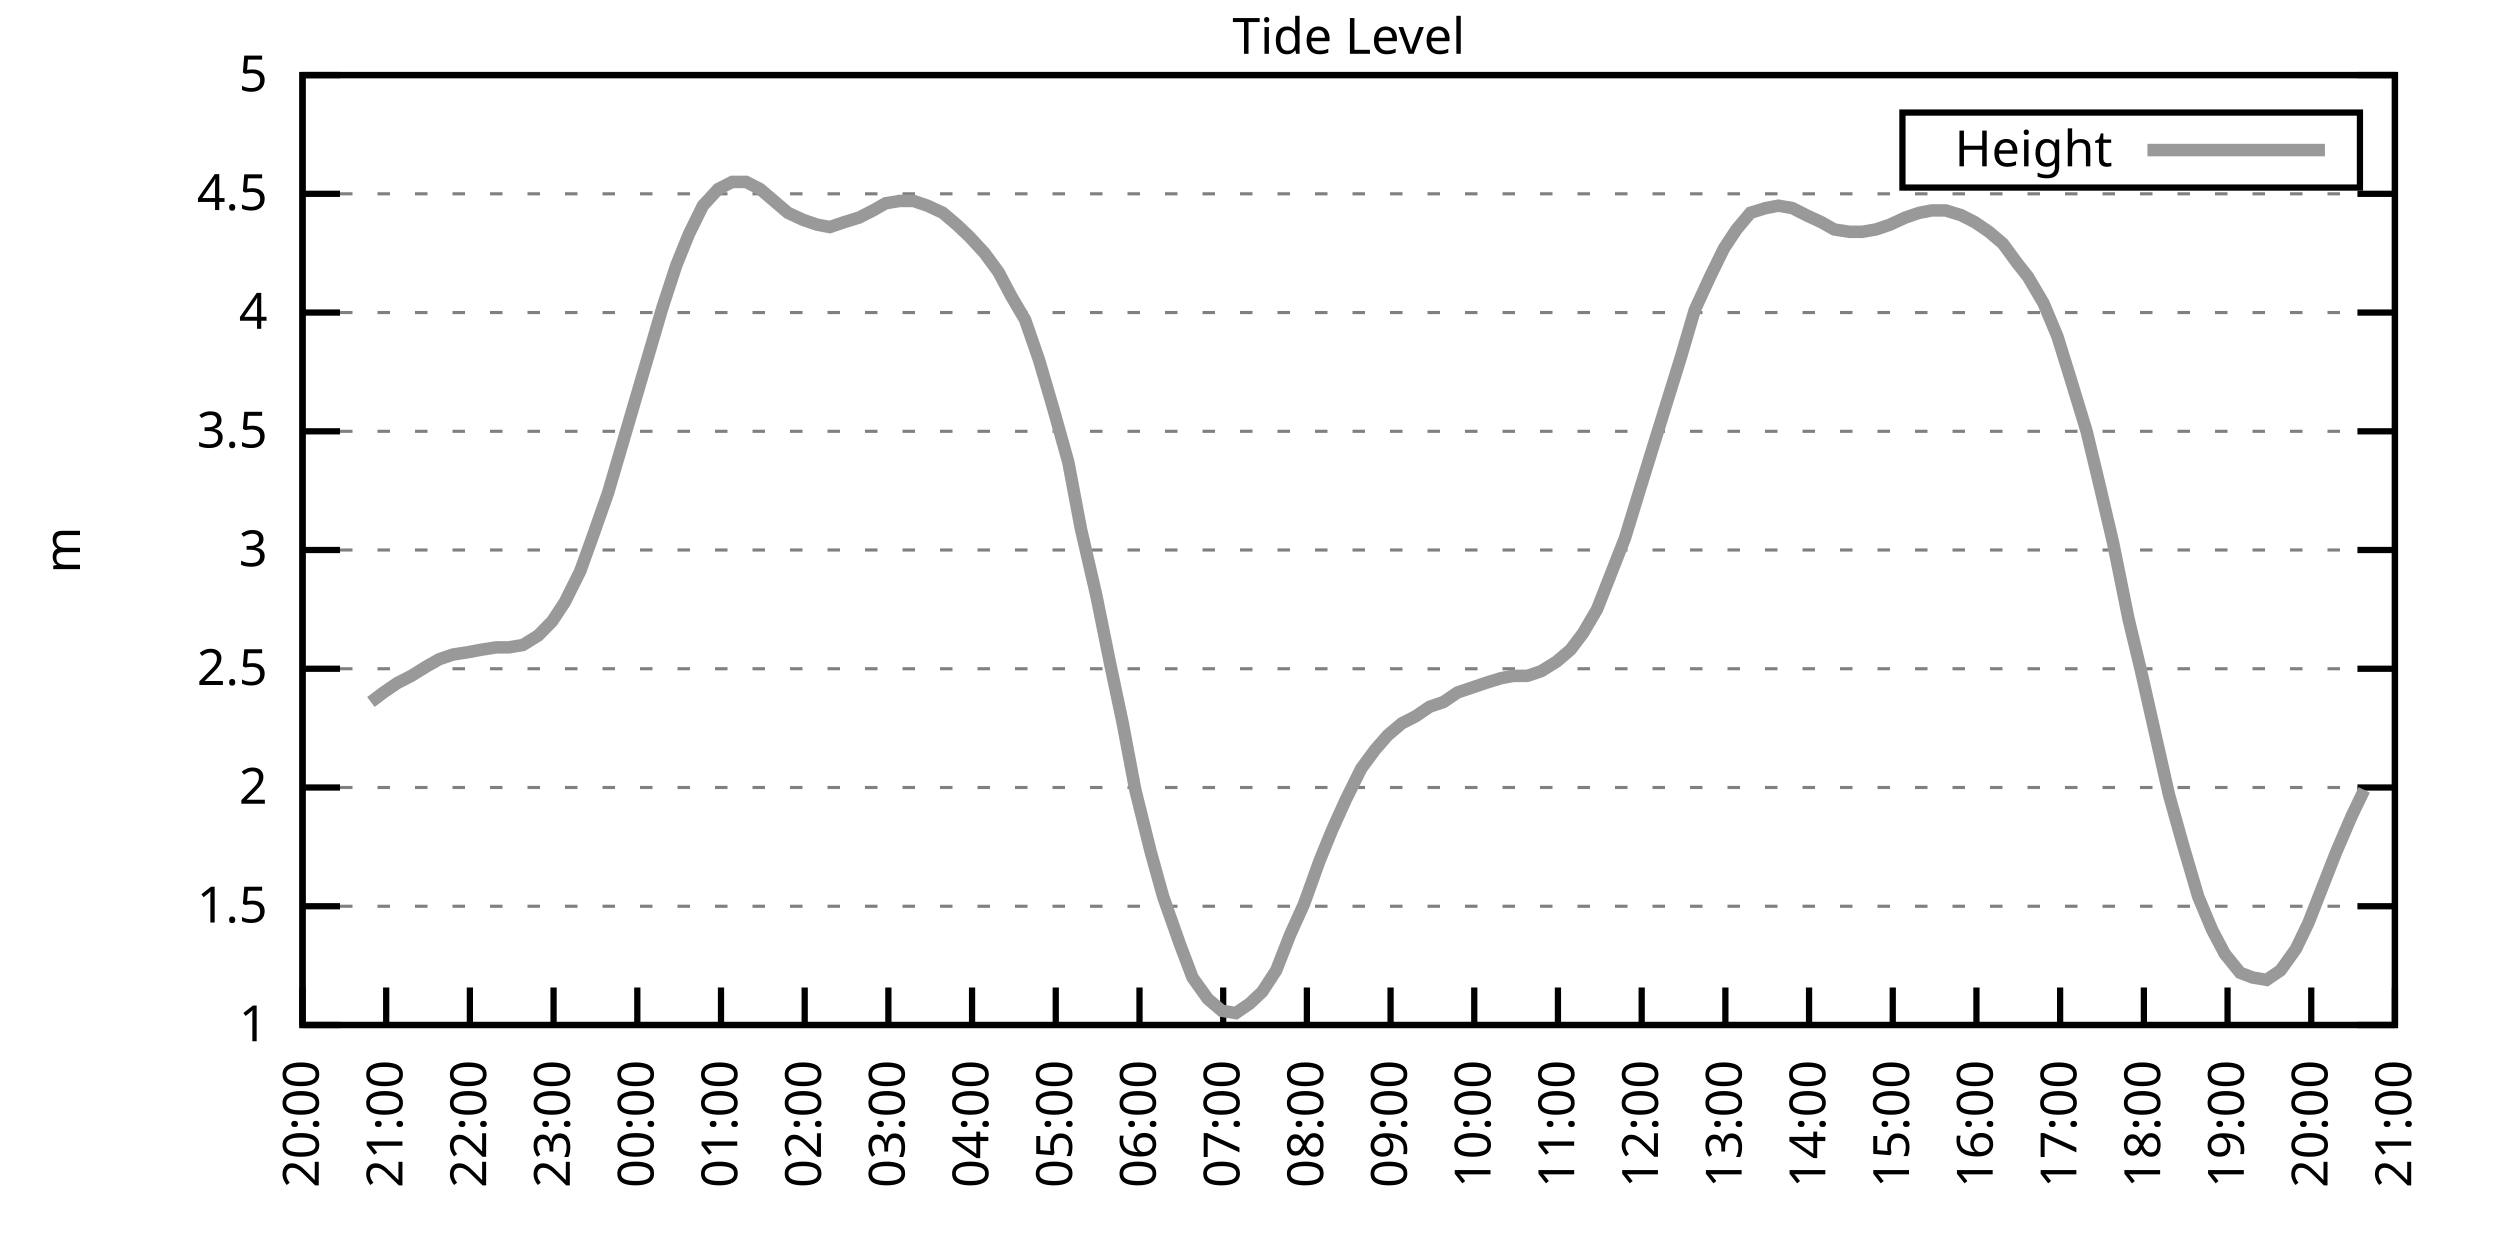
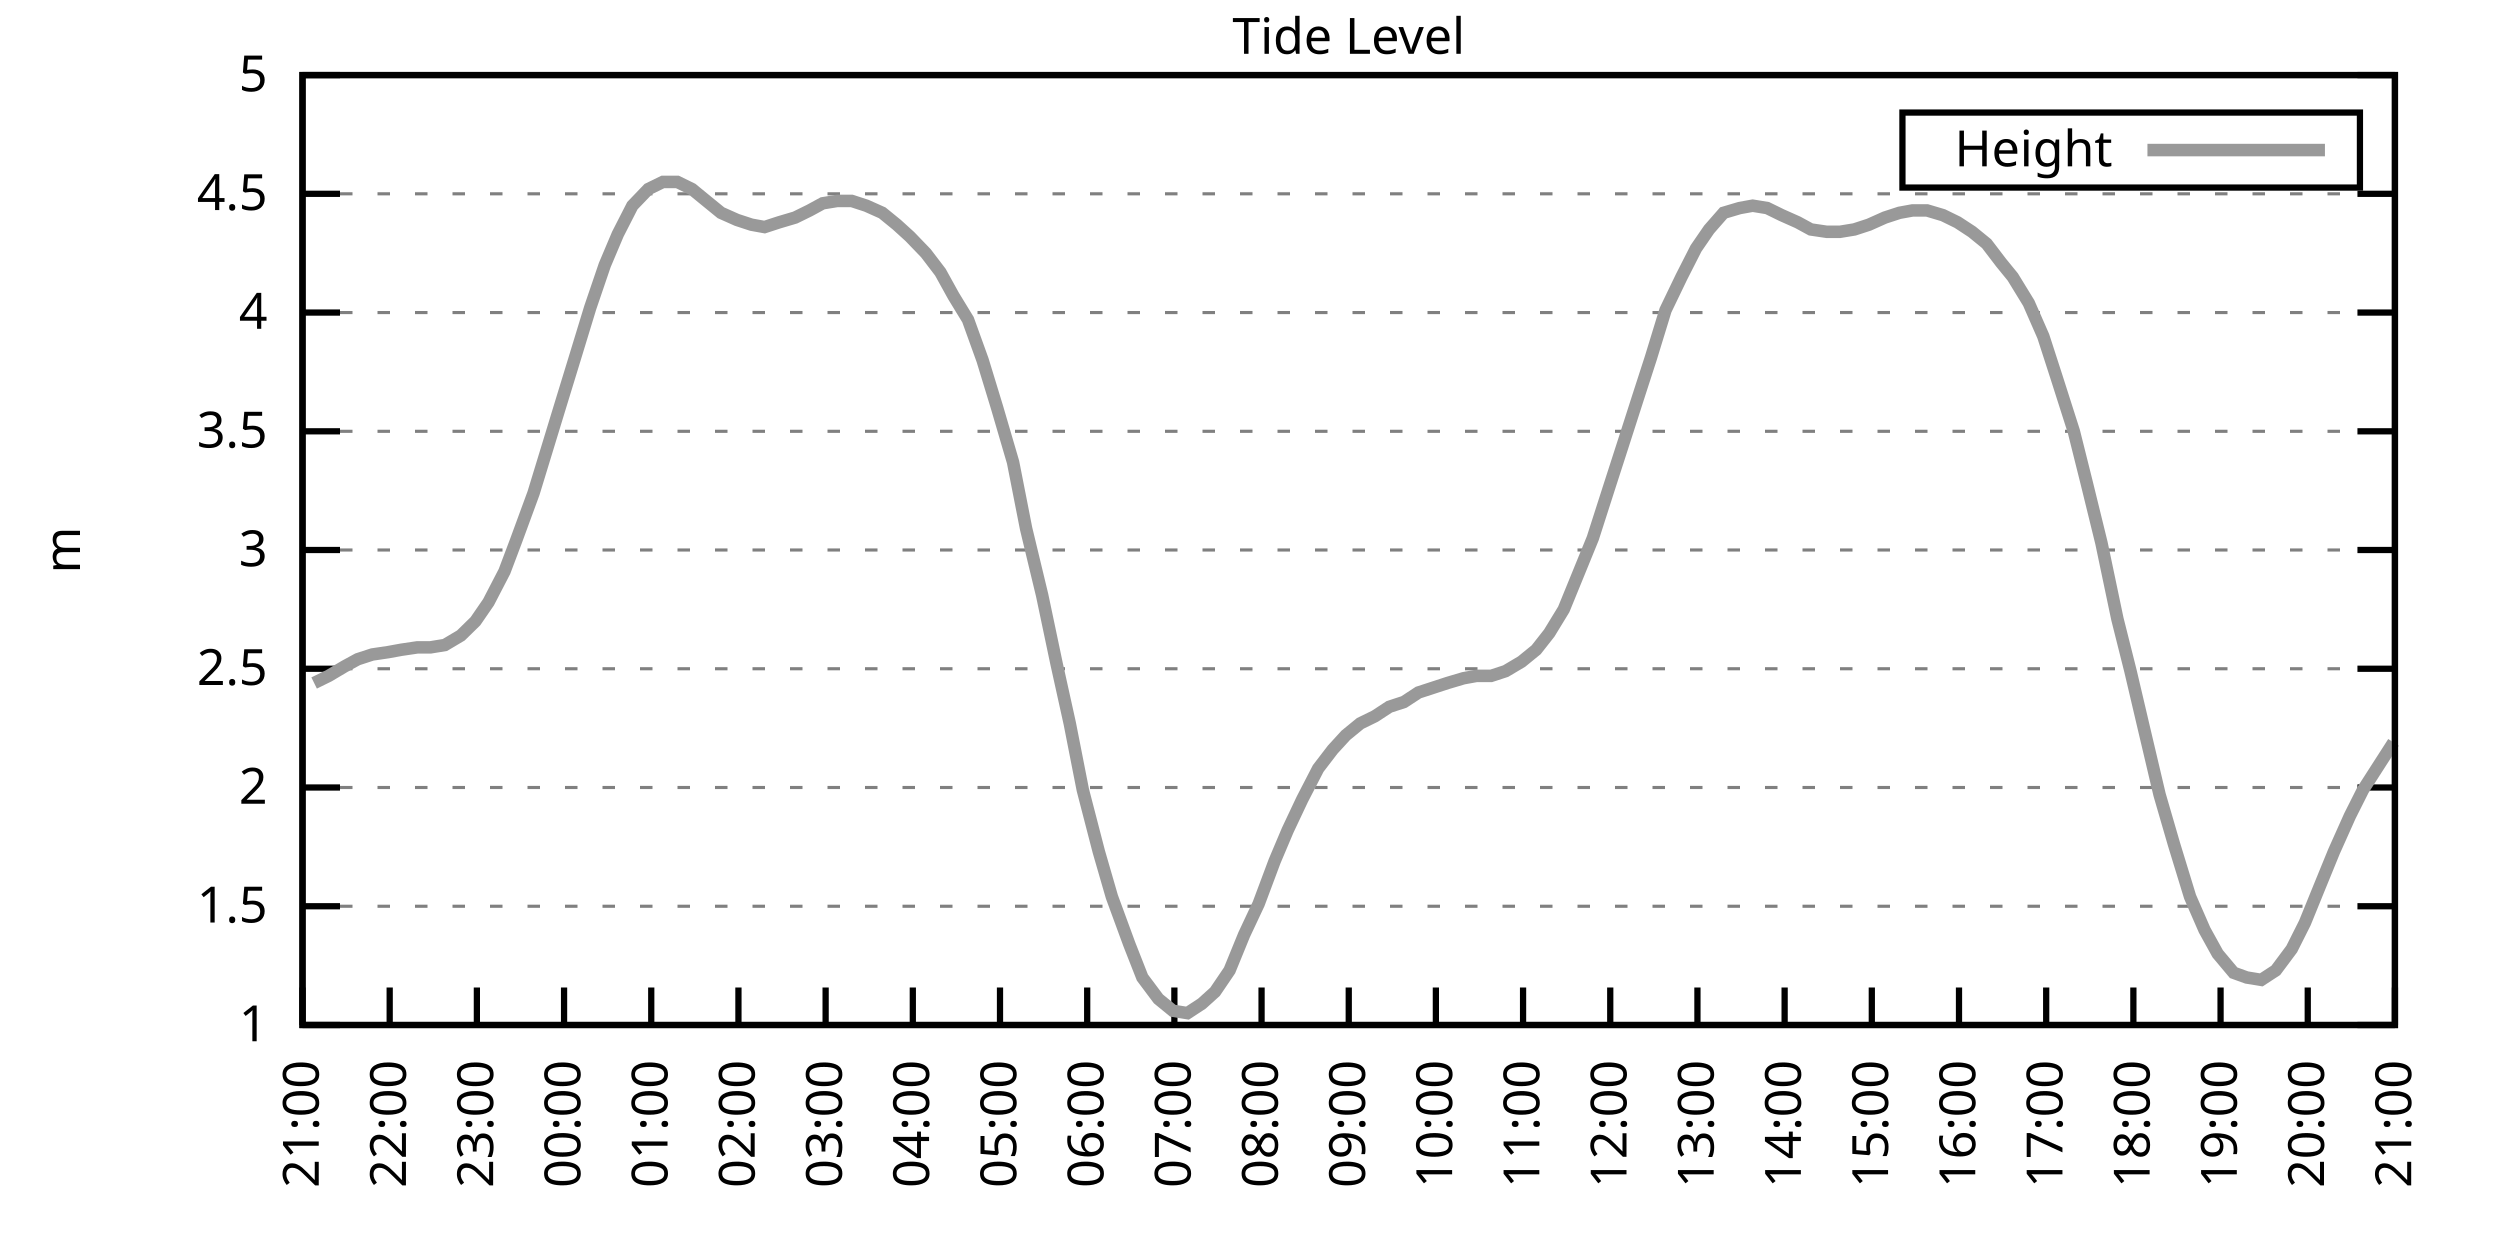
<svg xmlns="http://www.w3.org/2000/svg" xmlns:xlink="http://www.w3.org/1999/xlink" width="400" height="200" viewBox="0 0 400 200">
  <g id="gnuplot_canvas">
    <rect x="0" y="0" width="400" height="200" fill="none" />
    <defs>
      <circle id="gpDot" r="0.5" stroke-width="0.5" stroke="currentColor" />
      <path id="gpPt0" stroke-width="0.333" stroke="currentColor" d="M-1,0 h2 M0,-1 v2" />
      <path id="gpPt1" stroke-width="0.333" stroke="currentColor" d="M-1,-1 L1,1 M1,-1 L-1,1" />
      <path id="gpPt2" stroke-width="0.333" stroke="currentColor" d="M-1,0 L1,0 M0,-1 L0,1 M-1,-1 L1,1 M-1,1 L1,-1" />
      <rect id="gpPt3" stroke-width="0.333" stroke="currentColor" x="-1" y="-1" width="2" height="2" />
      <rect id="gpPt4" stroke-width="0.333" stroke="currentColor" fill="currentColor" x="-1" y="-1" width="2" height="2" />
      <circle id="gpPt5" stroke-width="0.333" stroke="currentColor" cx="0" cy="0" r="1" />
      <use xlink:href="#gpPt5" id="gpPt6" fill="currentColor" stroke="none" />
      <path id="gpPt7" stroke-width="0.333" stroke="currentColor" d="M0,-1.33 L-1.33,0.67 L1.33,0.67 z" />
      <use xlink:href="#gpPt7" id="gpPt8" fill="currentColor" stroke="none" />
      <use xlink:href="#gpPt7" id="gpPt9" stroke="currentColor" transform="rotate(180)" />
      <use xlink:href="#gpPt9" id="gpPt10" fill="currentColor" stroke="none" />
      <use xlink:href="#gpPt3" id="gpPt11" stroke="currentColor" transform="rotate(45)" />
      <use xlink:href="#gpPt11" id="gpPt12" fill="currentColor" stroke="none" />
      <path id="gpPt13" stroke-width="0.333" stroke="currentColor" d="M0,1.330 L1.265,0.411 L0.782,-1.067 L-0.782,-1.076 L-1.265,0.411 z" />
      <use xlink:href="#gpPt13" id="gpPt14" fill="currentColor" stroke="none" />
      <filter id="textbox" filterUnits="objectBoundingBox" x="0" y="0" height="1" width="1">
        <feFlood flood-color="white" flood-opacity="1" result="bgnd" />
        <feComposite in="SourceGraphic" in2="bgnd" operator="atop" />
      </filter>
      <filter id="greybox" filterUnits="objectBoundingBox" x="0" y="0" height="1" width="1">
        <feFlood flood-color="lightgrey" flood-opacity="1" result="grey" />
        <feComposite in="SourceGraphic" in2="grey" operator="atop" />
      </filter>
    </defs>
    <g fill="none" color="white" stroke="currentColor" stroke-width="1.00" stroke-linecap="butt" stroke-linejoin="miter">
</g>
    <g fill="none" color="black" stroke="currentColor" stroke-width="1.00" stroke-linecap="butt" stroke-linejoin="miter">
      <g stroke="none" shape-rendering="crispEdges">
        <polygon fill="rgb(255, 255, 255)" points="48.40,164.00 383.18,164.00 383.18,12.02 48.40,12.02 " />
      </g>
    </g>
    <g fill="none" color="black" stroke="currentColor" stroke-width="1.00" stroke-linecap="butt" stroke-linejoin="miter">
</g>
    <g fill="none" color="black" stroke="black" stroke-width="0.50" stroke-linecap="butt" stroke-linejoin="miter">
</g>
    <g fill="none" color="gray" stroke="currentColor" stroke-width="0.50" stroke-linecap="butt" stroke-linejoin="miter">
      <path stroke="gray" stroke-dasharray="2,4" class="gridline" d="M48.40,164.00 L383.19,164.00  " />
    </g>
    <g fill="none" color="gray" stroke="gray" stroke-width="1.00" stroke-linecap="butt" stroke-linejoin="miter">
</g>
    <g fill="none" color="black" stroke="currentColor" stroke-width="1.00" stroke-linecap="butt" stroke-linejoin="miter">
      <path stroke="black" d="M48.40,164.00 L54.40,164.00 M383.19,164.00 L377.19,164.00  " />
      <g transform="translate(42.80,166.60)" stroke="none" fill="black" font-family="Sans" font-size="8.00" text-anchor="end">
        <text>
          <tspan font-family="Sans"> 1</tspan>
        </text>
      </g>
    </g>
    <g fill="none" color="black" stroke="currentColor" stroke-width="1.00" stroke-linecap="butt" stroke-linejoin="miter">
</g>
    <g fill="none" color="black" stroke="black" stroke-width="0.50" stroke-linecap="butt" stroke-linejoin="miter">
</g>
    <g fill="none" color="gray" stroke="currentColor" stroke-width="0.50" stroke-linecap="butt" stroke-linejoin="miter">
      <path stroke="gray" stroke-dasharray="2,4" class="gridline" d="M48.40,145.00 L383.19,145.00  " />
    </g>
    <g fill="none" color="gray" stroke="gray" stroke-width="1.00" stroke-linecap="butt" stroke-linejoin="miter">
</g>
    <g fill="none" color="black" stroke="currentColor" stroke-width="1.00" stroke-linecap="butt" stroke-linejoin="miter">
      <path stroke="black" d="M48.40,145.00 L54.40,145.00 M383.19,145.00 L377.19,145.00  " />
      <g transform="translate(42.80,147.60)" stroke="none" fill="black" font-family="Sans" font-size="8.00" text-anchor="end">
        <text>
          <tspan font-family="Sans"> 1.5</tspan>
        </text>
      </g>
    </g>
    <g fill="none" color="black" stroke="currentColor" stroke-width="1.00" stroke-linecap="butt" stroke-linejoin="miter">
</g>
    <g fill="none" color="black" stroke="black" stroke-width="0.50" stroke-linecap="butt" stroke-linejoin="miter">
</g>
    <g fill="none" color="gray" stroke="currentColor" stroke-width="0.50" stroke-linecap="butt" stroke-linejoin="miter">
      <path stroke="gray" stroke-dasharray="2,4" class="gridline" d="M48.40,126.00 L383.19,126.00  " />
    </g>
    <g fill="none" color="gray" stroke="gray" stroke-width="1.00" stroke-linecap="butt" stroke-linejoin="miter">
</g>
    <g fill="none" color="black" stroke="currentColor" stroke-width="1.00" stroke-linecap="butt" stroke-linejoin="miter">
      <path stroke="black" d="M48.40,126.00 L54.40,126.00 M383.19,126.00 L377.19,126.00  " />
      <g transform="translate(42.80,128.60)" stroke="none" fill="black" font-family="Sans" font-size="8.00" text-anchor="end">
        <text>
          <tspan font-family="Sans"> 2</tspan>
        </text>
      </g>
    </g>
    <g fill="none" color="black" stroke="currentColor" stroke-width="1.00" stroke-linecap="butt" stroke-linejoin="miter">
</g>
    <g fill="none" color="black" stroke="black" stroke-width="0.50" stroke-linecap="butt" stroke-linejoin="miter">
</g>
    <g fill="none" color="gray" stroke="currentColor" stroke-width="0.50" stroke-linecap="butt" stroke-linejoin="miter">
      <path stroke="gray" stroke-dasharray="2,4" class="gridline" d="M48.40,107.00 L383.19,107.00  " />
    </g>
    <g fill="none" color="gray" stroke="gray" stroke-width="1.00" stroke-linecap="butt" stroke-linejoin="miter">
</g>
    <g fill="none" color="black" stroke="currentColor" stroke-width="1.00" stroke-linecap="butt" stroke-linejoin="miter">
      <path stroke="black" d="M48.40,107.00 L54.40,107.00 M383.19,107.00 L377.19,107.00  " />
      <g transform="translate(42.80,109.60)" stroke="none" fill="black" font-family="Sans" font-size="8.00" text-anchor="end">
        <text>
          <tspan font-family="Sans"> 2.5</tspan>
        </text>
      </g>
    </g>
    <g fill="none" color="black" stroke="currentColor" stroke-width="1.00" stroke-linecap="butt" stroke-linejoin="miter">
</g>
    <g fill="none" color="black" stroke="black" stroke-width="0.50" stroke-linecap="butt" stroke-linejoin="miter">
</g>
    <g fill="none" color="gray" stroke="currentColor" stroke-width="0.50" stroke-linecap="butt" stroke-linejoin="miter">
      <path stroke="gray" stroke-dasharray="2,4" class="gridline" d="M48.40,88.00 L383.19,88.00  " />
    </g>
    <g fill="none" color="gray" stroke="gray" stroke-width="1.00" stroke-linecap="butt" stroke-linejoin="miter">
</g>
    <g fill="none" color="black" stroke="currentColor" stroke-width="1.00" stroke-linecap="butt" stroke-linejoin="miter">
      <path stroke="black" d="M48.40,88.00 L54.40,88.00 M383.19,88.00 L377.19,88.00  " />
      <g transform="translate(42.80,90.60)" stroke="none" fill="black" font-family="Sans" font-size="8.00" text-anchor="end">
        <text>
          <tspan font-family="Sans"> 3</tspan>
        </text>
      </g>
    </g>
    <g fill="none" color="black" stroke="currentColor" stroke-width="1.00" stroke-linecap="butt" stroke-linejoin="miter">
</g>
    <g fill="none" color="black" stroke="black" stroke-width="0.50" stroke-linecap="butt" stroke-linejoin="miter">
</g>
    <g fill="none" color="gray" stroke="currentColor" stroke-width="0.50" stroke-linecap="butt" stroke-linejoin="miter">
      <path stroke="gray" stroke-dasharray="2,4" class="gridline" d="M48.40,69.01 L383.19,69.01  " />
    </g>
    <g fill="none" color="gray" stroke="gray" stroke-width="1.00" stroke-linecap="butt" stroke-linejoin="miter">
</g>
    <g fill="none" color="black" stroke="currentColor" stroke-width="1.00" stroke-linecap="butt" stroke-linejoin="miter">
      <path stroke="black" d="M48.40,69.01 L54.40,69.01 M383.19,69.01 L377.19,69.01  " />
      <g transform="translate(42.80,71.61)" stroke="none" fill="black" font-family="Sans" font-size="8.00" text-anchor="end">
        <text>
          <tspan font-family="Sans"> 3.5</tspan>
        </text>
      </g>
    </g>
    <g fill="none" color="black" stroke="currentColor" stroke-width="1.00" stroke-linecap="butt" stroke-linejoin="miter">
</g>
    <g fill="none" color="black" stroke="black" stroke-width="0.50" stroke-linecap="butt" stroke-linejoin="miter">
</g>
    <g fill="none" color="gray" stroke="currentColor" stroke-width="0.50" stroke-linecap="butt" stroke-linejoin="miter">
      <path stroke="gray" stroke-dasharray="2,4" class="gridline" d="M48.40,50.01 L383.19,50.01  " />
    </g>
    <g fill="none" color="gray" stroke="gray" stroke-width="1.00" stroke-linecap="butt" stroke-linejoin="miter">
</g>
    <g fill="none" color="black" stroke="currentColor" stroke-width="1.00" stroke-linecap="butt" stroke-linejoin="miter">
      <path stroke="black" d="M48.40,50.01 L54.40,50.01 M383.19,50.01 L377.19,50.01  " />
      <g transform="translate(42.80,52.61)" stroke="none" fill="black" font-family="Sans" font-size="8.00" text-anchor="end">
        <text>
          <tspan font-family="Sans"> 4</tspan>
        </text>
      </g>
    </g>
    <g fill="none" color="black" stroke="currentColor" stroke-width="1.00" stroke-linecap="butt" stroke-linejoin="miter">
</g>
    <g fill="none" color="black" stroke="black" stroke-width="0.50" stroke-linecap="butt" stroke-linejoin="miter">
</g>
    <g fill="none" color="gray" stroke="currentColor" stroke-width="0.50" stroke-linecap="butt" stroke-linejoin="miter">
      <path stroke="gray" stroke-dasharray="2,4" class="gridline" d="M48.40,31.01 L383.19,31.01  " />
    </g>
    <g fill="none" color="gray" stroke="gray" stroke-width="1.00" stroke-linecap="butt" stroke-linejoin="miter">
</g>
    <g fill="none" color="black" stroke="currentColor" stroke-width="1.00" stroke-linecap="butt" stroke-linejoin="miter">
      <path stroke="black" d="M48.40,31.01 L54.40,31.01 M383.19,31.01 L377.19,31.01  " />
      <g transform="translate(42.80,33.61)" stroke="none" fill="black" font-family="Sans" font-size="8.00" text-anchor="end">
        <text>
          <tspan font-family="Sans"> 4.5</tspan>
        </text>
      </g>
    </g>
    <g fill="none" color="black" stroke="currentColor" stroke-width="1.00" stroke-linecap="butt" stroke-linejoin="miter">
</g>
    <g fill="none" color="black" stroke="black" stroke-width="0.50" stroke-linecap="butt" stroke-linejoin="miter">
</g>
    <g fill="none" color="gray" stroke="currentColor" stroke-width="0.50" stroke-linecap="butt" stroke-linejoin="miter">
      <path stroke="gray" stroke-dasharray="2,4" class="gridline" d="M48.40,12.01 L383.19,12.01  " />
    </g>
    <g fill="none" color="gray" stroke="gray" stroke-width="1.00" stroke-linecap="butt" stroke-linejoin="miter">
</g>
    <g fill="none" color="black" stroke="currentColor" stroke-width="1.00" stroke-linecap="butt" stroke-linejoin="miter">
      <path stroke="black" d="M48.40,12.01 L54.40,12.01 M383.19,12.01 L377.19,12.01  " />
      <g transform="translate(42.80,14.61)" stroke="none" fill="black" font-family="Sans" font-size="8.00" text-anchor="end">
        <text>
          <tspan font-family="Sans"> 5</tspan>
        </text>
      </g>
    </g>
    <g fill="none" color="black" stroke="currentColor" stroke-width="1.00" stroke-linecap="butt" stroke-linejoin="miter">
      <path stroke="black" d="M48.40,164.00 L48.40,158.00  " />
      <g transform="translate(51.00,169.60) rotate(270.00)" stroke="none" fill="black" font-family="Sans" font-size="8.00" text-anchor="end">
        <text>
-           <tspan font-family="Sans">20:00</tspan>
-         </text>
-       </g>
-     </g>
-     <g fill="none" color="black" stroke="currentColor" stroke-width="1.00" stroke-linecap="butt" stroke-linejoin="miter">
-       <path stroke="black" d="M61.79,164.00 L61.79,158.00  " />
-       <g transform="translate(64.39,169.60) rotate(270.00)" stroke="none" fill="black" font-family="Sans" font-size="8.00" text-anchor="end">
-         <text>
          <tspan font-family="Sans">21:00</tspan>
        </text>
      </g>
    </g>
    <g fill="none" color="black" stroke="currentColor" stroke-width="1.00" stroke-linecap="butt" stroke-linejoin="miter">
-       <path stroke="black" d="M75.18,164.00 L75.18,158.00  " />
-       <g transform="translate(77.78,169.60) rotate(270.00)" stroke="none" fill="black" font-family="Sans" font-size="8.00" text-anchor="end">
+       <path stroke="black" d="M62.35,164.00 L62.35,158.00  " />
+       <g transform="translate(64.95,169.60) rotate(270.00)" stroke="none" fill="black" font-family="Sans" font-size="8.00" text-anchor="end">
        <text>
          <tspan font-family="Sans">22:00</tspan>
        </text>
      </g>
    </g>
    <g fill="none" color="black" stroke="currentColor" stroke-width="1.00" stroke-linecap="butt" stroke-linejoin="miter">
-       <path stroke="black" d="M88.57,164.00 L88.57,158.00  " />
-       <g transform="translate(91.17,169.60) rotate(270.00)" stroke="none" fill="black" font-family="Sans" font-size="8.00" text-anchor="end">
+       <path stroke="black" d="M76.30,164.00 L76.30,158.00  " />
+       <g transform="translate(78.90,169.60) rotate(270.00)" stroke="none" fill="black" font-family="Sans" font-size="8.00" text-anchor="end">
        <text>
          <tspan font-family="Sans">23:00</tspan>
        </text>
      </g>
    </g>
    <g fill="none" color="black" stroke="currentColor" stroke-width="1.00" stroke-linecap="butt" stroke-linejoin="miter">
-       <path stroke="black" d="M101.97,164.00 L101.97,158.00  " />
-       <g transform="translate(104.57,169.60) rotate(270.00)" stroke="none" fill="black" font-family="Sans" font-size="8.00" text-anchor="end">
+       <path stroke="black" d="M90.25,164.00 L90.25,158.00  " />
+       <g transform="translate(92.85,169.60) rotate(270.00)" stroke="none" fill="black" font-family="Sans" font-size="8.00" text-anchor="end">
        <text>
          <tspan font-family="Sans">00:00</tspan>
        </text>
      </g>
    </g>
    <g fill="none" color="black" stroke="currentColor" stroke-width="1.00" stroke-linecap="butt" stroke-linejoin="miter">
-       <path stroke="black" d="M115.36,164.00 L115.36,158.00  " />
-       <g transform="translate(117.96,169.60) rotate(270.00)" stroke="none" fill="black" font-family="Sans" font-size="8.00" text-anchor="end">
+       <path stroke="black" d="M104.20,164.00 L104.20,158.00  " />
+       <g transform="translate(106.80,169.60) rotate(270.00)" stroke="none" fill="black" font-family="Sans" font-size="8.00" text-anchor="end">
        <text>
          <tspan font-family="Sans">01:00</tspan>
        </text>
      </g>
    </g>
    <g fill="none" color="black" stroke="currentColor" stroke-width="1.00" stroke-linecap="butt" stroke-linejoin="miter">
-       <path stroke="black" d="M128.75,164.00 L128.75,158.00  " />
-       <g transform="translate(131.35,169.60) rotate(270.00)" stroke="none" fill="black" font-family="Sans" font-size="8.00" text-anchor="end">
+       <path stroke="black" d="M118.15,164.00 L118.15,158.00  " />
+       <g transform="translate(120.75,169.60) rotate(270.00)" stroke="none" fill="black" font-family="Sans" font-size="8.00" text-anchor="end">
        <text>
          <tspan font-family="Sans">02:00</tspan>
        </text>
      </g>
    </g>
    <g fill="none" color="black" stroke="currentColor" stroke-width="1.00" stroke-linecap="butt" stroke-linejoin="miter">
-       <path stroke="black" d="M142.14,164.00 L142.14,158.00  " />
-       <g transform="translate(144.74,169.60) rotate(270.00)" stroke="none" fill="black" font-family="Sans" font-size="8.00" text-anchor="end">
+       <path stroke="black" d="M132.10,164.00 L132.10,158.00  " />
+       <g transform="translate(134.70,169.60) rotate(270.00)" stroke="none" fill="black" font-family="Sans" font-size="8.00" text-anchor="end">
        <text>
          <tspan font-family="Sans">03:00</tspan>
        </text>
      </g>
    </g>
    <g fill="none" color="black" stroke="currentColor" stroke-width="1.00" stroke-linecap="butt" stroke-linejoin="miter">
-       <path stroke="black" d="M155.53,164.00 L155.53,158.00  " />
-       <g transform="translate(158.13,169.60) rotate(270.00)" stroke="none" fill="black" font-family="Sans" font-size="8.00" text-anchor="end">
+       <path stroke="black" d="M146.05,164.00 L146.05,158.00  " />
+       <g transform="translate(148.65,169.60) rotate(270.00)" stroke="none" fill="black" font-family="Sans" font-size="8.00" text-anchor="end">
        <text>
          <tspan font-family="Sans">04:00</tspan>
        </text>
      </g>
    </g>
    <g fill="none" color="black" stroke="currentColor" stroke-width="1.00" stroke-linecap="butt" stroke-linejoin="miter">
-       <path stroke="black" d="M168.92,164.00 L168.92,158.00  " />
-       <g transform="translate(171.52,169.60) rotate(270.00)" stroke="none" fill="black" font-family="Sans" font-size="8.00" text-anchor="end">
+       <path stroke="black" d="M160.00,164.00 L160.00,158.00  " />
+       <g transform="translate(162.60,169.60) rotate(270.00)" stroke="none" fill="black" font-family="Sans" font-size="8.00" text-anchor="end">
        <text>
          <tspan font-family="Sans">05:00</tspan>
        </text>
      </g>
    </g>
    <g fill="none" color="black" stroke="currentColor" stroke-width="1.00" stroke-linecap="butt" stroke-linejoin="miter">
-       <path stroke="black" d="M182.32,164.00 L182.32,158.00  " />
-       <g transform="translate(184.92,169.60) rotate(270.00)" stroke="none" fill="black" font-family="Sans" font-size="8.00" text-anchor="end">
+       <path stroke="black" d="M173.95,164.00 L173.95,158.00  " />
+       <g transform="translate(176.55,169.60) rotate(270.00)" stroke="none" fill="black" font-family="Sans" font-size="8.00" text-anchor="end">
        <text>
          <tspan font-family="Sans">06:00</tspan>
        </text>
      </g>
    </g>
    <g fill="none" color="black" stroke="currentColor" stroke-width="1.00" stroke-linecap="butt" stroke-linejoin="miter">
-       <path stroke="black" d="M195.71,164.00 L195.71,158.00  " />
-       <g transform="translate(198.31,169.60) rotate(270.00)" stroke="none" fill="black" font-family="Sans" font-size="8.00" text-anchor="end">
+       <path stroke="black" d="M187.90,164.00 L187.90,158.00  " />
+       <g transform="translate(190.50,169.60) rotate(270.00)" stroke="none" fill="black" font-family="Sans" font-size="8.00" text-anchor="end">
        <text>
          <tspan font-family="Sans">07:00</tspan>
        </text>
      </g>
    </g>
    <g fill="none" color="black" stroke="currentColor" stroke-width="1.00" stroke-linecap="butt" stroke-linejoin="miter">
-       <path stroke="black" d="M209.10,164.00 L209.10,158.00  " />
-       <g transform="translate(211.70,169.60) rotate(270.00)" stroke="none" fill="black" font-family="Sans" font-size="8.00" text-anchor="end">
+       <path stroke="black" d="M201.85,164.00 L201.85,158.00  " />
+       <g transform="translate(204.45,169.60) rotate(270.00)" stroke="none" fill="black" font-family="Sans" font-size="8.00" text-anchor="end">
        <text>
          <tspan font-family="Sans">08:00</tspan>
        </text>
      </g>
    </g>
    <g fill="none" color="black" stroke="currentColor" stroke-width="1.00" stroke-linecap="butt" stroke-linejoin="miter">
-       <path stroke="black" d="M222.49,164.00 L222.49,158.00  " />
-       <g transform="translate(225.09,169.60) rotate(270.00)" stroke="none" fill="black" font-family="Sans" font-size="8.00" text-anchor="end">
+       <path stroke="black" d="M215.80,164.00 L215.80,158.00  " />
+       <g transform="translate(218.40,169.60) rotate(270.00)" stroke="none" fill="black" font-family="Sans" font-size="8.00" text-anchor="end">
        <text>
          <tspan font-family="Sans">09:00</tspan>
        </text>
      </g>
    </g>
    <g fill="none" color="black" stroke="currentColor" stroke-width="1.00" stroke-linecap="butt" stroke-linejoin="miter">
-       <path stroke="black" d="M235.88,164.00 L235.88,158.00  " />
-       <g transform="translate(238.48,169.60) rotate(270.00)" stroke="none" fill="black" font-family="Sans" font-size="8.00" text-anchor="end">
+       <path stroke="black" d="M229.74,164.00 L229.74,158.00  " />
+       <g transform="translate(232.34,169.60) rotate(270.00)" stroke="none" fill="black" font-family="Sans" font-size="8.00" text-anchor="end">
        <text>
          <tspan font-family="Sans">10:00</tspan>
        </text>
      </g>
    </g>
    <g fill="none" color="black" stroke="currentColor" stroke-width="1.00" stroke-linecap="butt" stroke-linejoin="miter">
-       <path stroke="black" d="M249.27,164.00 L249.27,158.00  " />
-       <g transform="translate(251.87,169.60) rotate(270.00)" stroke="none" fill="black" font-family="Sans" font-size="8.00" text-anchor="end">
+       <path stroke="black" d="M243.69,164.00 L243.69,158.00  " />
+       <g transform="translate(246.29,169.60) rotate(270.00)" stroke="none" fill="black" font-family="Sans" font-size="8.00" text-anchor="end">
        <text>
          <tspan font-family="Sans">11:00</tspan>
        </text>
      </g>
    </g>
    <g fill="none" color="black" stroke="currentColor" stroke-width="1.00" stroke-linecap="butt" stroke-linejoin="miter">
-       <path stroke="black" d="M262.67,164.00 L262.67,158.00  " />
-       <g transform="translate(265.27,169.60) rotate(270.00)" stroke="none" fill="black" font-family="Sans" font-size="8.00" text-anchor="end">
+       <path stroke="black" d="M257.64,164.00 L257.64,158.00  " />
+       <g transform="translate(260.24,169.60) rotate(270.00)" stroke="none" fill="black" font-family="Sans" font-size="8.00" text-anchor="end">
        <text>
          <tspan font-family="Sans">12:00</tspan>
        </text>
      </g>
    </g>
    <g fill="none" color="black" stroke="currentColor" stroke-width="1.00" stroke-linecap="butt" stroke-linejoin="miter">
-       <path stroke="black" d="M276.06,164.00 L276.06,158.00  " />
-       <g transform="translate(278.66,169.60) rotate(270.00)" stroke="none" fill="black" font-family="Sans" font-size="8.00" text-anchor="end">
+       <path stroke="black" d="M271.59,164.00 L271.59,158.00  " />
+       <g transform="translate(274.19,169.60) rotate(270.00)" stroke="none" fill="black" font-family="Sans" font-size="8.00" text-anchor="end">
        <text>
          <tspan font-family="Sans">13:00</tspan>
        </text>
      </g>
    </g>
    <g fill="none" color="black" stroke="currentColor" stroke-width="1.00" stroke-linecap="butt" stroke-linejoin="miter">
-       <path stroke="black" d="M289.45,164.00 L289.45,158.00  " />
-       <g transform="translate(292.05,169.60) rotate(270.00)" stroke="none" fill="black" font-family="Sans" font-size="8.00" text-anchor="end">
+       <path stroke="black" d="M285.54,164.00 L285.54,158.00  " />
+       <g transform="translate(288.14,169.60) rotate(270.00)" stroke="none" fill="black" font-family="Sans" font-size="8.00" text-anchor="end">
        <text>
          <tspan font-family="Sans">14:00</tspan>
        </text>
      </g>
    </g>
    <g fill="none" color="black" stroke="currentColor" stroke-width="1.00" stroke-linecap="butt" stroke-linejoin="miter">
-       <path stroke="black" d="M302.84,164.00 L302.84,158.00  " />
-       <g transform="translate(305.44,169.60) rotate(270.00)" stroke="none" fill="black" font-family="Sans" font-size="8.00" text-anchor="end">
+       <path stroke="black" d="M299.49,164.00 L299.49,158.00  " />
+       <g transform="translate(302.09,169.60) rotate(270.00)" stroke="none" fill="black" font-family="Sans" font-size="8.00" text-anchor="end">
        <text>
          <tspan font-family="Sans">15:00</tspan>
        </text>
      </g>
    </g>
    <g fill="none" color="black" stroke="currentColor" stroke-width="1.00" stroke-linecap="butt" stroke-linejoin="miter">
-       <path stroke="black" d="M316.23,164.00 L316.23,158.00  " />
-       <g transform="translate(318.83,169.60) rotate(270.00)" stroke="none" fill="black" font-family="Sans" font-size="8.00" text-anchor="end">
+       <path stroke="black" d="M313.44,164.00 L313.44,158.00  " />
+       <g transform="translate(316.04,169.60) rotate(270.00)" stroke="none" fill="black" font-family="Sans" font-size="8.00" text-anchor="end">
        <text>
          <tspan font-family="Sans">16:00</tspan>
        </text>
      </g>
    </g>
    <g fill="none" color="black" stroke="currentColor" stroke-width="1.00" stroke-linecap="butt" stroke-linejoin="miter">
-       <path stroke="black" d="M329.62,164.00 L329.62,158.00  " />
-       <g transform="translate(332.22,169.60) rotate(270.00)" stroke="none" fill="black" font-family="Sans" font-size="8.00" text-anchor="end">
+       <path stroke="black" d="M327.39,164.00 L327.39,158.00  " />
+       <g transform="translate(329.99,169.60) rotate(270.00)" stroke="none" fill="black" font-family="Sans" font-size="8.00" text-anchor="end">
        <text>
          <tspan font-family="Sans">17:00</tspan>
        </text>
      </g>
    </g>
    <g fill="none" color="black" stroke="currentColor" stroke-width="1.00" stroke-linecap="butt" stroke-linejoin="miter">
-       <path stroke="black" d="M343.02,164.00 L343.02,158.00  " />
-       <g transform="translate(345.62,169.60) rotate(270.00)" stroke="none" fill="black" font-family="Sans" font-size="8.00" text-anchor="end">
+       <path stroke="black" d="M341.34,164.00 L341.34,158.00  " />
+       <g transform="translate(343.94,169.60) rotate(270.00)" stroke="none" fill="black" font-family="Sans" font-size="8.00" text-anchor="end">
        <text>
          <tspan font-family="Sans">18:00</tspan>
        </text>
      </g>
    </g>
    <g fill="none" color="black" stroke="currentColor" stroke-width="1.00" stroke-linecap="butt" stroke-linejoin="miter">
-       <path stroke="black" d="M356.41,164.00 L356.41,158.00  " />
-       <g transform="translate(359.01,169.60) rotate(270.00)" stroke="none" fill="black" font-family="Sans" font-size="8.00" text-anchor="end">
+       <path stroke="black" d="M355.29,164.00 L355.29,158.00  " />
+       <g transform="translate(357.89,169.60) rotate(270.00)" stroke="none" fill="black" font-family="Sans" font-size="8.00" text-anchor="end">
        <text>
          <tspan font-family="Sans">19:00</tspan>
        </text>
      </g>
    </g>
    <g fill="none" color="black" stroke="currentColor" stroke-width="1.00" stroke-linecap="butt" stroke-linejoin="miter">
-       <path stroke="black" d="M369.80,164.00 L369.80,158.00  " />
-       <g transform="translate(372.40,169.60) rotate(270.00)" stroke="none" fill="black" font-family="Sans" font-size="8.00" text-anchor="end">
+       <path stroke="black" d="M369.24,164.00 L369.24,158.00  " />
+       <g transform="translate(371.84,169.60) rotate(270.00)" stroke="none" fill="black" font-family="Sans" font-size="8.00" text-anchor="end">
        <text>
          <tspan font-family="Sans">20:00</tspan>
        </text>
      </g>
    </g>
    <g fill="none" color="black" stroke="currentColor" stroke-width="1.00" stroke-linecap="butt" stroke-linejoin="miter">
      <path stroke="black" d="M383.19,164.00 L383.19,158.00  " />
      <g transform="translate(385.79,169.60) rotate(270.00)" stroke="none" fill="black" font-family="Sans" font-size="8.00" text-anchor="end">
        <text>
          <tspan font-family="Sans">21:00</tspan>
        </text>
      </g>
    </g>
    <g fill="none" color="black" stroke="currentColor" stroke-width="1.00" stroke-linecap="butt" stroke-linejoin="miter">
</g>
    <g fill="none" color="black" stroke="currentColor" stroke-width="1.00" stroke-linecap="butt" stroke-linejoin="miter">
      <path stroke="black" d="M48.40,12.01 L48.40,164.00 L383.19,164.00 L383.19,12.01 L48.40,12.01 Z  " />
    </g>
    <g fill="none" color="black" stroke="currentColor" stroke-width="1.00" stroke-linecap="butt" stroke-linejoin="miter">
</g>
    <g fill="none" color="black" stroke="currentColor" stroke-width="1.00" stroke-linecap="butt" stroke-linejoin="miter">
      <path stroke="black" d="M304.39,30.01 L304.39,18.01 L377.59,18.01 L377.59,30.01 L304.39,30.01 Z  " />
    </g>
    <g id="Tide_level_plot_1">
      <g fill="none" color="white" stroke="black" stroke-width="2.00" stroke-linecap="butt" stroke-linejoin="miter">
</g>
      <g fill="none" color="black" stroke="currentColor" stroke-width="2.00" stroke-linecap="butt" stroke-linejoin="miter">
        <g transform="translate(337.99,26.61)" stroke="none" fill="black" font-family="Sans" font-size="8.00" text-anchor="end">
          <text>
            <tspan font-family="Sans">Height</tspan>
          </text>
        </g>
      </g>
      <g fill="none" color="black" stroke="currentColor" stroke-width="2.00" stroke-linecap="butt" stroke-linejoin="miter">
-         <path stroke="rgb(153, 153, 153)" d="M343.59,24.01 L371.99,24.01 M59.34,112.32 L61.35,110.80 L63.58,109.28 L65.81,108.14 L68.26,106.62 L70.27,105.48   L72.50,104.72 L74.96,104.34 L76.97,103.96 L79.42,103.58 L81.43,103.58 L83.66,103.20 L86.12,101.68 L88.35,99.40   L90.36,96.36 L92.82,91.42 L94.60,86.49 L97.28,78.89 L99.29,72.05 L101.52,64.45 L103.75,56.85 L105.98,49.25   L108.22,42.41 L110.22,37.47 L112.46,32.91 L114.91,30.25 L117.14,29.11 L119.38,29.11 L121.61,30.25 L123.84,32.15   L126.07,34.05 L128.53,35.19 L130.76,35.95 L132.77,36.33 L135.00,35.57 L137.45,34.81 L139.69,33.67 L141.69,32.53   L143.93,32.15 L146.16,32.15 L148.39,32.91 L150.85,34.05 L153.08,35.95 L155.09,37.85 L157.54,40.51 L159.77,43.55   L161.78,47.35 L164.01,51.15 L166.25,57.61 L168.48,65.21 L170.93,73.95 L172.94,84.59 L175.40,95.22 L177.63,106.24   L179.64,115.74 L181.65,126.38 L184.10,136.26 L186.11,143.48 L188.79,151.08 L190.80,156.40 L193.25,159.82 L195.48,161.72   L197.72,162.10 L199.95,160.58 L201.96,158.68 L204.19,155.26 L206.42,149.56 L208.65,144.62 L211.11,137.78 L213.12,132.84   L215.35,127.90 L217.80,122.96 L220.04,119.92 L222.04,117.64 L224.28,115.74 L226.51,114.60 L228.74,113.08 L230.97,112.32   L233.20,110.80 L235.44,110.04 L237.67,109.28 L240.12,108.52 L242.13,108.14 L244.36,108.14 L246.60,107.38 L249.05,105.86   L251.28,103.96 L253.29,101.30 L255.52,97.50 L257.76,91.80 L259.99,86.11 L262.44,78.13 L264.67,70.91 L266.91,63.69   L268.92,57.23 L271.15,49.63 L273.60,44.31 L275.83,39.75 L277.84,36.71 L280.07,34.05 L282.53,33.29 L284.54,32.91   L286.77,33.29 L289.00,34.43 L291.46,35.57 L293.47,36.71 L295.92,37.09 L297.93,37.09 L300.16,36.71 L302.39,35.95   L304.85,34.81 L307.08,34.05 L309.09,33.67 L311.32,33.67 L313.78,34.43 L316.01,35.57 L318.24,37.09 L320.47,38.99   L322.70,42.03 L324.49,44.31 L326.95,48.49 L329.18,53.81 L331.19,60.27 L333.86,69.01 L335.87,77.37 L338.10,86.87   L340.56,99.02 L342.57,107.38 L344.80,117.26 L347.03,127.14 L349.26,135.12 L351.72,143.48 L353.95,148.80 L355.96,152.60   L358.42,155.64 L360.42,156.40 L362.66,156.78 L364.89,155.26 L367.34,151.84 L369.35,147.66 L371.58,141.96 L373.82,136.26   L376.27,130.56 L378.28,126.38  " />
+         <path stroke="rgb(153, 153, 153)" d="M343.59,24.01 L371.99,24.01 M50.26,109.28 L52.58,108.14 L55.14,106.62 L57.23,105.48 L59.56,104.72 L62.12,104.34   L64.21,103.96 L66.77,103.58 L68.86,103.58 L71.18,103.20 L73.74,101.68 L76.07,99.40 L78.16,96.36 L80.72,91.42   L82.58,86.49 L85.37,78.89 L87.46,72.05 L89.78,64.45 L92.11,56.85 L94.43,49.25 L96.76,42.41 L98.85,37.47   L101.18,32.91 L103.73,30.25 L106.06,29.11 L108.38,29.11 L110.71,30.25 L113.03,32.15 L115.36,34.05 L117.92,35.19   L120.24,35.95 L122.33,36.33 L124.66,35.57 L127.22,34.81 L129.54,33.67 L131.63,32.53 L133.96,32.15 L136.28,32.15   L138.61,32.91 L141.16,34.05 L143.49,35.95 L145.58,37.85 L148.14,40.51 L150.46,43.55 L152.56,47.35 L154.88,51.15   L157.21,57.61 L159.53,65.21 L162.09,73.95 L164.18,84.59 L166.74,95.22 L169.06,106.24 L171.16,115.74 L173.25,126.38   L175.81,136.26 L177.90,143.48 L180.69,151.08 L182.78,156.40 L185.34,159.82 L187.66,161.72 L189.99,162.10 L192.31,160.58   L194.41,158.68 L196.73,155.26 L199.06,149.56 L201.38,144.62 L203.94,137.78 L206.03,132.84 L208.36,127.90 L210.91,122.96   L213.24,119.92 L215.33,117.64 L217.65,115.74 L219.98,114.60 L222.30,113.08 L224.63,112.32 L226.95,110.80 L229.28,110.04   L231.60,109.28 L234.16,108.52 L236.25,108.14 L238.58,108.14 L240.90,107.38 L243.46,105.86 L245.79,103.96 L247.88,101.30   L250.20,97.50 L252.53,91.80 L254.85,86.11 L257.41,78.13 L259.74,70.91 L262.06,63.69 L264.15,57.23 L266.48,49.63   L269.04,44.31 L271.36,39.75 L273.45,36.71 L275.78,34.05 L278.34,33.29 L280.43,32.91 L282.75,33.29 L285.08,34.43   L287.64,35.57 L289.73,36.71 L292.29,37.09 L294.38,37.09 L296.70,36.71 L299.03,35.95 L301.58,34.81 L303.91,34.05   L306.00,33.67 L308.33,33.67 L310.88,34.43 L313.21,35.57 L315.53,37.09 L317.86,38.99 L320.18,42.03 L322.04,44.31   L324.60,48.49 L326.93,53.81 L329.02,60.27 L331.81,69.01 L333.90,77.37 L336.23,86.87 L338.78,99.02 L340.88,107.38   L343.20,117.26 L345.53,127.14 L347.85,135.12 L350.41,143.48 L352.73,148.80 L354.83,152.60 L357.38,155.64 L359.48,156.40   L361.80,156.78 L364.13,155.26 L366.68,151.84 L368.78,147.66 L371.10,141.96 L373.43,136.26 L375.98,130.56 L378.08,126.38   L382.96,118.78  " />
      </g>
    </g>
    <g fill="none" color="black" stroke="currentColor" stroke-width="2.00" stroke-linecap="butt" stroke-linejoin="miter">
</g>
    <g fill="none" color="black" stroke="black" stroke-width="1.00" stroke-linecap="butt" stroke-linejoin="miter">
</g>
    <g fill="none" color="black" stroke="currentColor" stroke-width="1.00" stroke-linecap="butt" stroke-linejoin="miter">
      <path stroke="black" d="M48.40,12.01 L48.40,164.00 L383.19,164.00 L383.19,12.01 L48.40,12.01 Z  " />
      <g transform="translate(12.80,88.01) rotate(270.00)" stroke="none" fill="black" font-family="Sans" font-size="8.00" text-anchor="middle">
        <text>
          <tspan font-family="Sans">m</tspan>
        </text>
      </g>
    </g>
    <g fill="none" color="black" stroke="currentColor" stroke-width="1.00" stroke-linecap="butt" stroke-linejoin="miter">
</g>
    <g fill="none" color="black" stroke="currentColor" stroke-width="1.00" stroke-linecap="butt" stroke-linejoin="miter">
      <g transform="translate(215.79,8.61)" stroke="none" fill="black" font-family="Sans" font-size="8.00" text-anchor="middle">
        <text>
          <tspan font-family="Sans">Tide Level</tspan>
        </text>
      </g>
    </g>
    <g fill="none" color="black" stroke="currentColor" stroke-width="1.00" stroke-linecap="butt" stroke-linejoin="miter">
</g>
  </g>
</svg>
